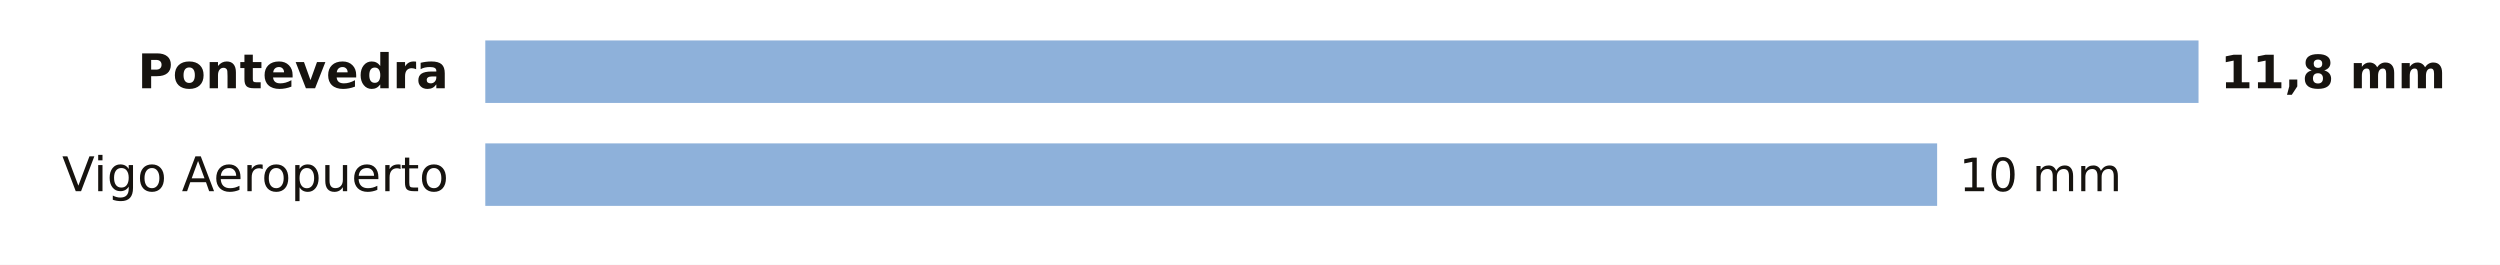
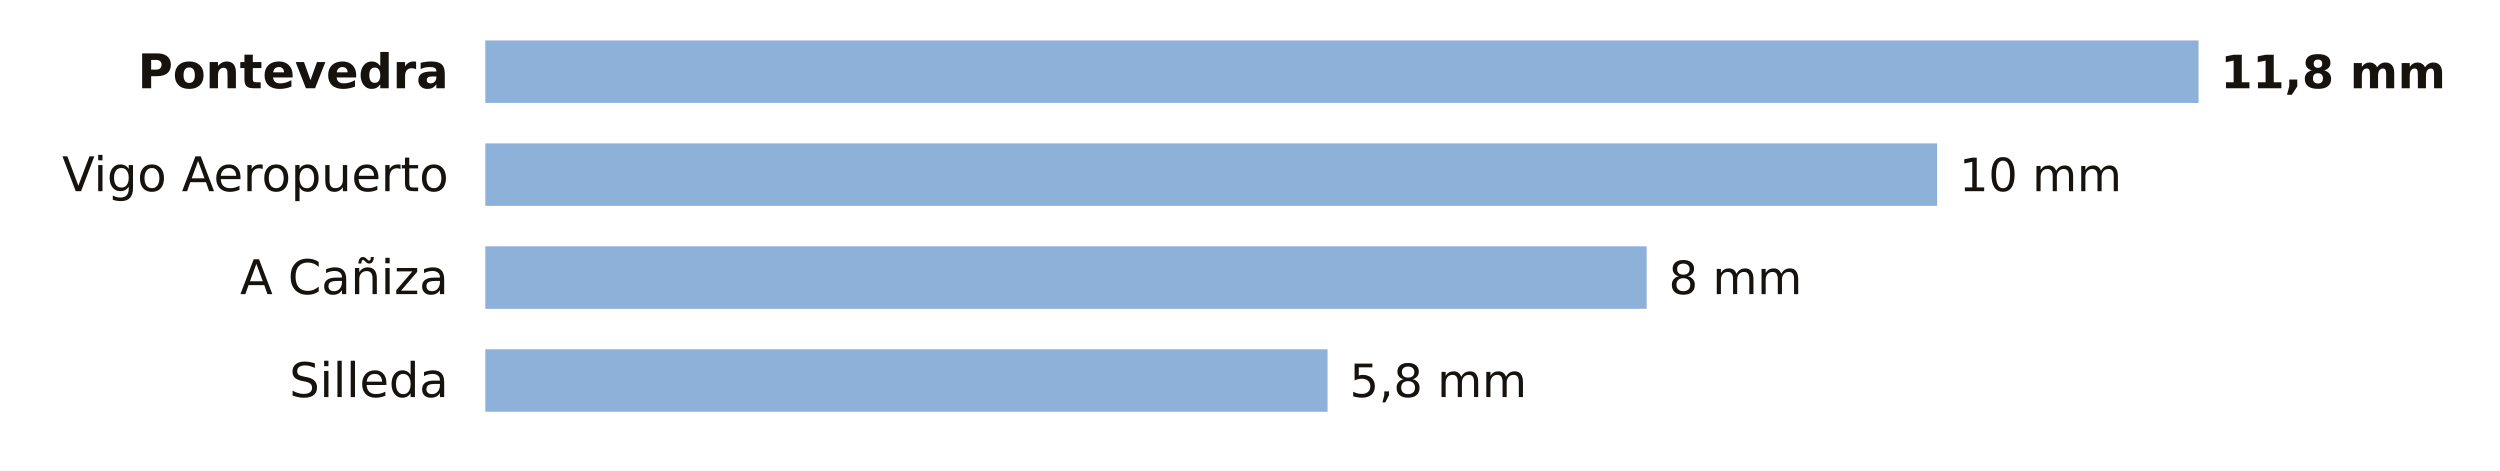
- <svg xmlns="http://www.w3.org/2000/svg" viewBox="0 0 680 72" width="680" height="72" role="img" aria-label="La lluvia de los últimos 7 días en las estaciones de AEMET de Pontevedra">
-   <rect width="680" height="72" fill="#FFFFFF" />
+ <svg xmlns="http://www.w3.org/2000/svg" viewBox="0 0 680 128" width="680" height="128" role="img" aria-label="La lluvia de los últimos 7 días en las estaciones de AEMET de Pontevedra">
+   <rect width="680" height="128" fill="#FFFFFF" />
  <text x="122.0" y="24.0" font-size="13" fill="#16130F" text-anchor="end" font-weight="600" font-family="Public Sans, DejaVu Sans, Arial, sans-serif">Pontevedra</text>
  <rect x="132" y="11" width="466.0" height="17" fill="#8EB1DA" />
  <text x="604.0" y="24.0" font-size="12.5" fill="#16130F" text-anchor="start" font-weight="700" font-family="Public Sans, DejaVu Sans, Arial, sans-serif">11,8 mm</text>
  <text x="122.0" y="52.0" font-size="13" fill="#16130F" text-anchor="end" font-weight="400" font-family="Public Sans, DejaVu Sans, Arial, sans-serif">Vigo Aeropuerto</text>
  <rect x="132" y="39" width="394.9" height="17" fill="#8EB1DA" />
  <text x="532.9" y="52.0" font-size="12.5" fill="#16130F" text-anchor="start" font-weight="500" font-family="Public Sans, DejaVu Sans, Arial, sans-serif">10 mm</text>
+   <text x="122.0" y="80.0" font-size="13" fill="#16130F" text-anchor="end" font-weight="400" font-family="Public Sans, DejaVu Sans, Arial, sans-serif">A Cañiza</text>
+   <rect x="132" y="67" width="315.9" height="17" fill="#8EB1DA" />
+   <text x="453.9" y="80.0" font-size="12.5" fill="#16130F" text-anchor="start" font-weight="500" font-family="Public Sans, DejaVu Sans, Arial, sans-serif">8 mm</text>
+   <text x="122.0" y="108.0" font-size="13" fill="#16130F" text-anchor="end" font-weight="400" font-family="Public Sans, DejaVu Sans, Arial, sans-serif">Silleda</text>
+   <rect x="132" y="95" width="229.1" height="17" fill="#8EB1DA" />
+   <text x="367.1" y="108.0" font-size="12.5" fill="#16130F" text-anchor="start" font-weight="500" font-family="Public Sans, DejaVu Sans, Arial, sans-serif">5,8 mm</text>
</svg>
